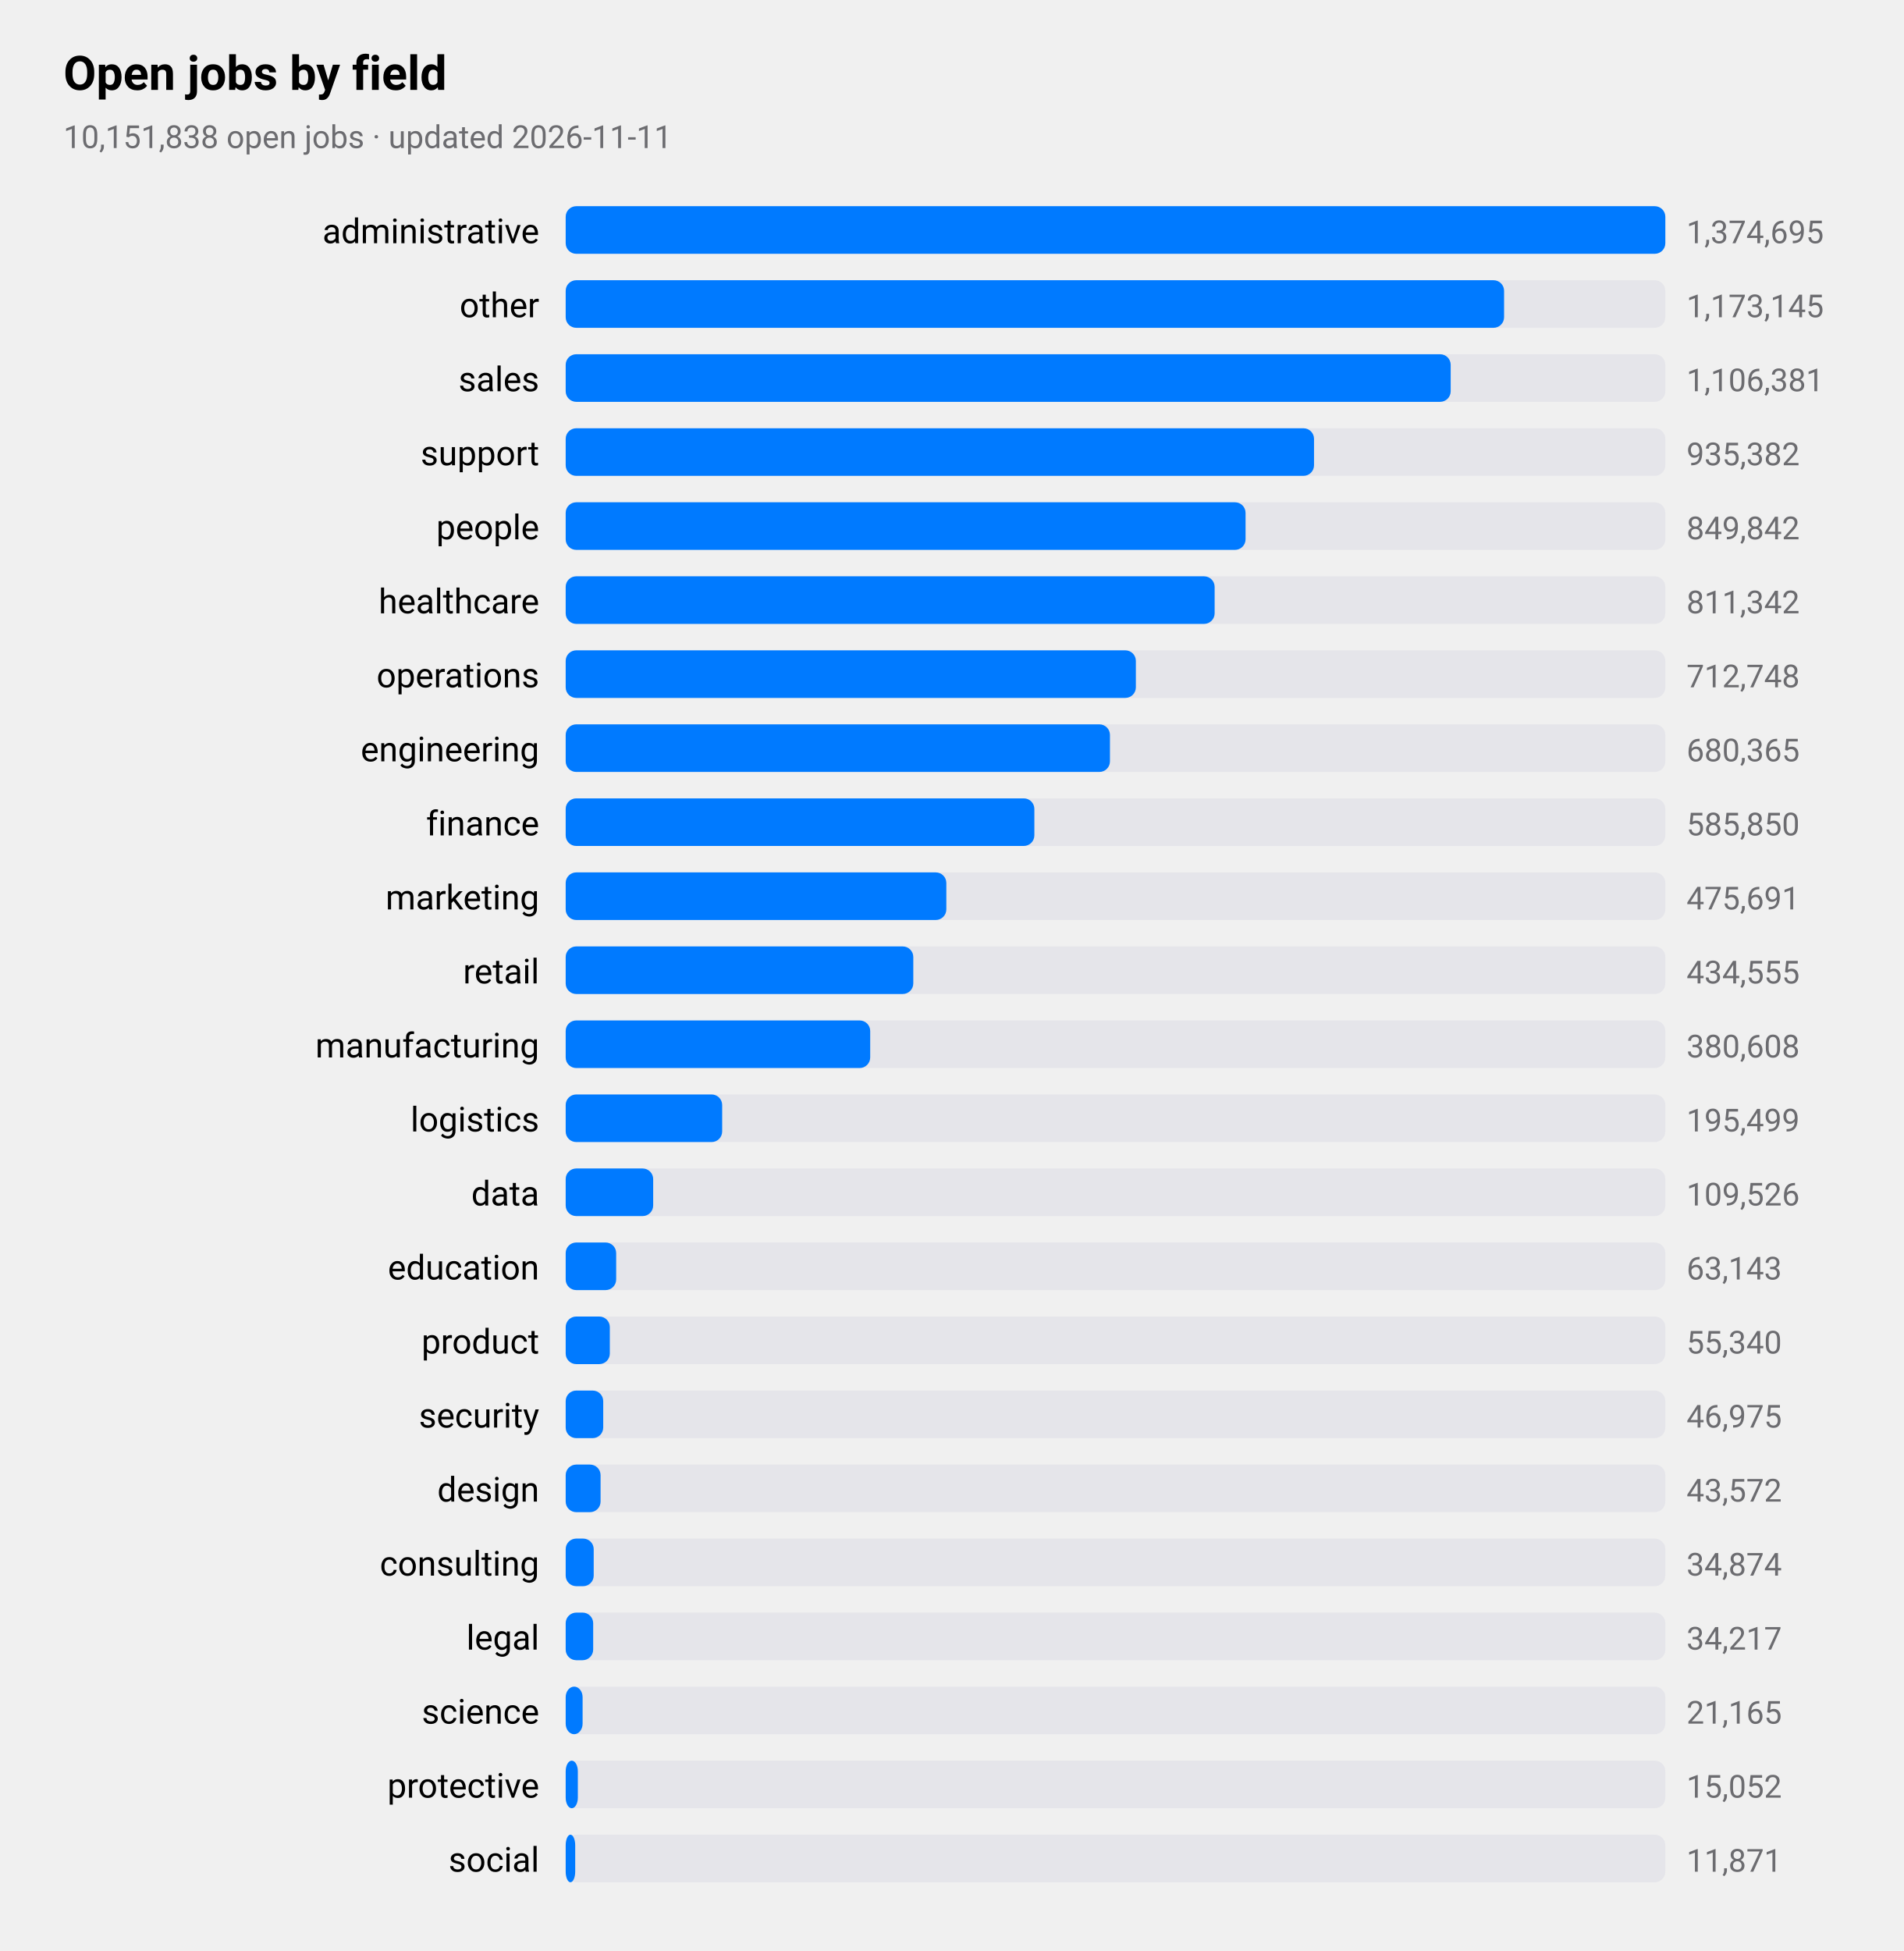
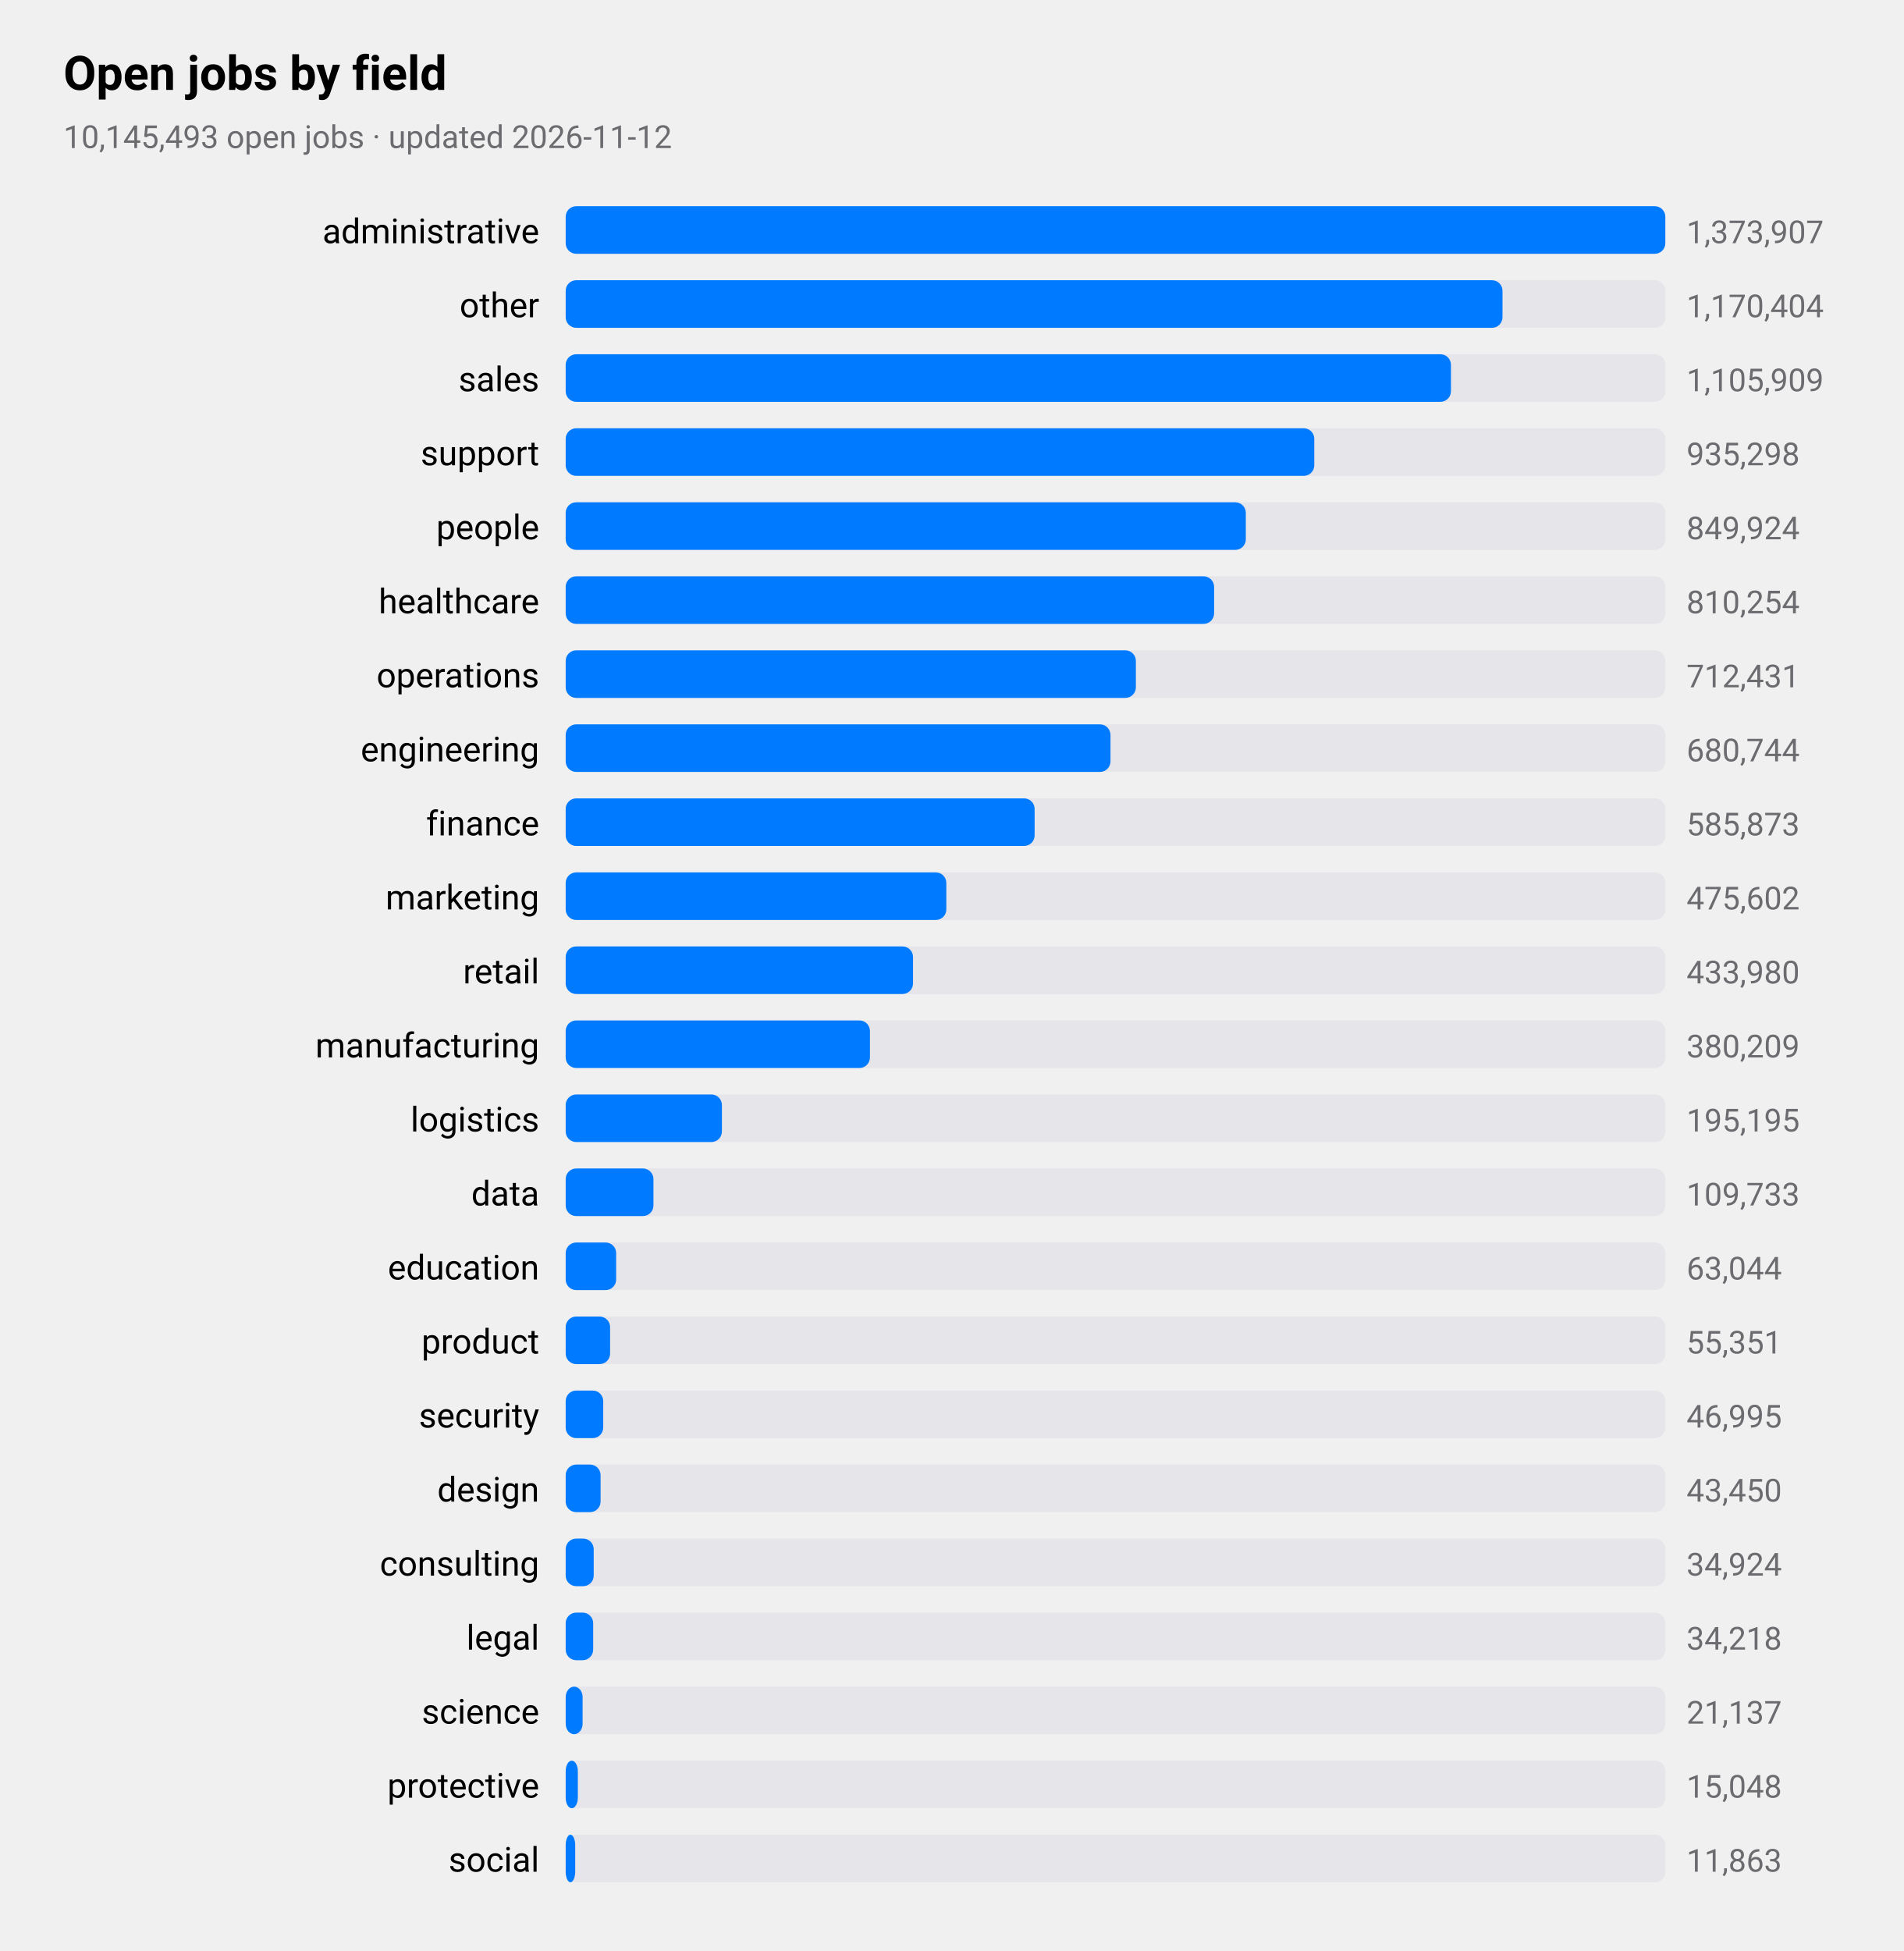
<svg xmlns="http://www.w3.org/2000/svg" viewBox="0 0 720 738" width="720" height="738" role="img" aria-label="Open jobs by field">
  <style>
text{font-family:-apple-system,BlinkMacSystemFont,"SF Pro Text","Helvetica Neue","Segoe UI",Roboto,sans-serif;fill:#000}
.sub,.val,.axis{fill:#6c6c70}.bar{fill:#007aff}.track{fill:#e5e5ea}.grid{stroke:#d1d1d6}
.l1{fill:none;stroke:#007aff;stroke-width:2.5}.d1{fill:#007aff}.l2{fill:none;stroke:#ff9500;stroke-width:2.5}.d2{fill:#ff9500}
.l3{fill:none;stroke:#34c759;stroke-width:2.5}.d3{fill:#34c759}.l4{fill:none;stroke:#af52de;stroke-width:2.5}.d4{fill:#af52de}
.l5{fill:none;stroke:#ff3b30;stroke-width:2.5}.d5{fill:#ff3b30}.l6{fill:none;stroke:#00b8d4;stroke-width:2.5}.d6{fill:#00b8d4}
@media(prefers-color-scheme:dark){text{fill:#fff}.sub,.val,.axis{fill:#98989d}.bar{fill:#0a84ff}.track{fill:#2c2c2e}.grid{stroke:#38383a}
.l1{stroke:#0a84ff}.d1{fill:#0a84ff}.l2{stroke:#ff9f0a}.d2{fill:#ff9f0a}
.l3{stroke:#30d158}.d3{fill:#30d158}.l4{stroke:#bf5af2}.d4{fill:#bf5af2}.l5{stroke:#ff453a}.d5{fill:#ff453a}.l6{stroke:#40cbe0}.d6{fill:#40cbe0}}
</style>
  <text x="24" y="34" font-size="18" font-weight="600">Open jobs by field</text>
-   <text class="sub" x="24" y="56" font-size="12">10,151,838 open jobs · updated 2026-11-11</text>
+   <text class="sub" x="24" y="56" font-size="12">10,145,493 open jobs · updated 2026-11-12</text>
  <text x="204" y="92" font-size="13" text-anchor="end">administrative</text>
  <rect class="track" x="214" y="78" width="416" height="18" rx="4" />
  <rect class="bar" x="214" y="78" width="416.0" height="18" rx="4" />
-   <text class="val" x="638" y="92" font-size="12">1,374,695</text>
+   <text class="val" x="638" y="92" font-size="12">1,373,907</text>
  <text x="204" y="120" font-size="13" text-anchor="end">other</text>
  <rect class="track" x="214" y="106" width="416" height="18" rx="4" />
-   <rect class="bar" x="214" y="106" width="355.0" height="18" rx="4" />
-   <text class="val" x="638" y="120" font-size="12">1,173,145</text>
+   <rect class="bar" x="214" y="106" width="354.4" height="18" rx="4" />
+   <text class="val" x="638" y="120" font-size="12">1,170,404</text>
  <text x="204" y="148" font-size="13" text-anchor="end">sales</text>
  <rect class="track" x="214" y="134" width="416" height="18" rx="4" />
-   <rect class="bar" x="214" y="134" width="334.8" height="18" rx="4" />
-   <text class="val" x="638" y="148" font-size="12">1,106,381</text>
+   <rect class="bar" x="214" y="134" width="334.9" height="18" rx="4" />
+   <text class="val" x="638" y="148" font-size="12">1,105,909</text>
  <text x="204" y="176" font-size="13" text-anchor="end">support</text>
  <rect class="track" x="214" y="162" width="416" height="18" rx="4" />
-   <rect class="bar" x="214" y="162" width="283.1" height="18" rx="4" />
-   <text class="val" x="638" y="176" font-size="12">935,382</text>
+   <rect class="bar" x="214" y="162" width="283.2" height="18" rx="4" />
+   <text class="val" x="638" y="176" font-size="12">935,298</text>
  <text x="204" y="204" font-size="13" text-anchor="end">people</text>
  <rect class="track" x="214" y="190" width="416" height="18" rx="4" />
-   <rect class="bar" x="214" y="190" width="257.2" height="18" rx="4" />
-   <text class="val" x="638" y="204" font-size="12">849,842</text>
+   <rect class="bar" x="214" y="190" width="257.3" height="18" rx="4" />
+   <text class="val" x="638" y="204" font-size="12">849,924</text>
  <text x="204" y="232" font-size="13" text-anchor="end">healthcare</text>
  <rect class="track" x="214" y="218" width="416" height="18" rx="4" />
-   <rect class="bar" x="214" y="218" width="245.5" height="18" rx="4" />
-   <text class="val" x="638" y="232" font-size="12">811,342</text>
+   <rect class="bar" x="214" y="218" width="245.3" height="18" rx="4" />
+   <text class="val" x="638" y="232" font-size="12">810,254</text>
  <text x="204" y="260" font-size="13" text-anchor="end">operations</text>
  <rect class="track" x="214" y="246" width="416" height="18" rx="4" />
  <rect class="bar" x="214" y="246" width="215.7" height="18" rx="4" />
-   <text class="val" x="638" y="260" font-size="12">712,748</text>
+   <text class="val" x="638" y="260" font-size="12">712,431</text>
  <text x="204" y="288" font-size="13" text-anchor="end">engineering</text>
  <rect class="track" x="214" y="274" width="416" height="18" rx="4" />
-   <rect class="bar" x="214" y="274" width="205.9" height="18" rx="4" />
-   <text class="val" x="638" y="288" font-size="12">680,365</text>
+   <rect class="bar" x="214" y="274" width="206.1" height="18" rx="4" />
+   <text class="val" x="638" y="288" font-size="12">680,744</text>
  <text x="204" y="316" font-size="13" text-anchor="end">finance</text>
  <rect class="track" x="214" y="302" width="416" height="18" rx="4" />
-   <rect class="bar" x="214" y="302" width="177.3" height="18" rx="4" />
-   <text class="val" x="638" y="316" font-size="12">585,850</text>
+   <rect class="bar" x="214" y="302" width="177.4" height="18" rx="4" />
+   <text class="val" x="638" y="316" font-size="12">585,873</text>
  <text x="204" y="344" font-size="13" text-anchor="end">marketing</text>
  <rect class="track" x="214" y="330" width="416" height="18" rx="4" />
  <rect class="bar" x="214" y="330" width="144.0" height="18" rx="4" />
-   <text class="val" x="638" y="344" font-size="12">475,691</text>
+   <text class="val" x="638" y="344" font-size="12">475,602</text>
  <text x="204" y="372" font-size="13" text-anchor="end">retail</text>
  <rect class="track" x="214" y="358" width="416" height="18" rx="4" />
-   <rect class="bar" x="214" y="358" width="131.5" height="18" rx="4" />
-   <text class="val" x="638" y="372" font-size="12">434,555</text>
+   <rect class="bar" x="214" y="358" width="131.4" height="18" rx="4" />
+   <text class="val" x="638" y="372" font-size="12">433,980</text>
  <text x="204" y="400" font-size="13" text-anchor="end">manufacturing</text>
  <rect class="track" x="214" y="386" width="416" height="18" rx="4" />
-   <rect class="bar" x="214" y="386" width="115.2" height="18" rx="4" />
-   <text class="val" x="638" y="400" font-size="12">380,608</text>
+   <rect class="bar" x="214" y="386" width="115.1" height="18" rx="4" />
+   <text class="val" x="638" y="400" font-size="12">380,209</text>
  <text x="204" y="428" font-size="13" text-anchor="end">logistics</text>
  <rect class="track" x="214" y="414" width="416" height="18" rx="4" />
-   <rect class="bar" x="214" y="414" width="59.2" height="18" rx="4" />
-   <text class="val" x="638" y="428" font-size="12">195,499</text>
+   <rect class="bar" x="214" y="414" width="59.1" height="18" rx="4" />
+   <text class="val" x="638" y="428" font-size="12">195,195</text>
  <text x="204" y="456" font-size="13" text-anchor="end">data</text>
  <rect class="track" x="214" y="442" width="416" height="18" rx="4" />
-   <rect class="bar" x="214" y="442" width="33.1" height="18" rx="4" />
-   <text class="val" x="638" y="456" font-size="12">109,526</text>
+   <rect class="bar" x="214" y="442" width="33.2" height="18" rx="4" />
+   <text class="val" x="638" y="456" font-size="12">109,733</text>
  <text x="204" y="484" font-size="13" text-anchor="end">education</text>
  <rect class="track" x="214" y="470" width="416" height="18" rx="4" />
  <rect class="bar" x="214" y="470" width="19.1" height="18" rx="4" />
-   <text class="val" x="638" y="484" font-size="12">63,143</text>
+   <text class="val" x="638" y="484" font-size="12">63,044</text>
  <text x="204" y="512" font-size="13" text-anchor="end">product</text>
  <rect class="track" x="214" y="498" width="416" height="18" rx="4" />
-   <rect class="bar" x="214" y="498" width="16.7" height="18" rx="4" />
-   <text class="val" x="638" y="512" font-size="12">55,340</text>
+   <rect class="bar" x="214" y="498" width="16.8" height="18" rx="4" />
+   <text class="val" x="638" y="512" font-size="12">55,351</text>
  <text x="204" y="540" font-size="13" text-anchor="end">security</text>
  <rect class="track" x="214" y="526" width="416" height="18" rx="4" />
  <rect class="bar" x="214" y="526" width="14.2" height="18" rx="4" />
-   <text class="val" x="638" y="540" font-size="12">46,975</text>
+   <text class="val" x="638" y="540" font-size="12">46,995</text>
  <text x="204" y="568" font-size="13" text-anchor="end">design</text>
  <rect class="track" x="214" y="554" width="416" height="18" rx="4" />
  <rect class="bar" x="214" y="554" width="13.2" height="18" rx="4" />
-   <text class="val" x="638" y="568" font-size="12">43,572</text>
+   <text class="val" x="638" y="568" font-size="12">43,450</text>
  <text x="204" y="596" font-size="13" text-anchor="end">consulting</text>
  <rect class="track" x="214" y="582" width="416" height="18" rx="4" />
  <rect class="bar" x="214" y="582" width="10.6" height="18" rx="4" />
-   <text class="val" x="638" y="596" font-size="12">34,874</text>
+   <text class="val" x="638" y="596" font-size="12">34,924</text>
  <text x="204" y="624" font-size="13" text-anchor="end">legal</text>
  <rect class="track" x="214" y="610" width="416" height="18" rx="4" />
  <rect class="bar" x="214" y="610" width="10.4" height="18" rx="4" />
-   <text class="val" x="638" y="624" font-size="12">34,217</text>
+   <text class="val" x="638" y="624" font-size="12">34,218</text>
  <text x="204" y="652" font-size="13" text-anchor="end">science</text>
  <rect class="track" x="214" y="638" width="416" height="18" rx="4" />
  <rect class="bar" x="214" y="638" width="6.4" height="18" rx="4" />
-   <text class="val" x="638" y="652" font-size="12">21,165</text>
+   <text class="val" x="638" y="652" font-size="12">21,137</text>
  <text x="204" y="680" font-size="13" text-anchor="end">protective</text>
  <rect class="track" x="214" y="666" width="416" height="18" rx="4" />
  <rect class="bar" x="214" y="666" width="4.6" height="18" rx="4" />
-   <text class="val" x="638" y="680" font-size="12">15,052</text>
+   <text class="val" x="638" y="680" font-size="12">15,048</text>
  <text x="204" y="708" font-size="13" text-anchor="end">social</text>
  <rect class="track" x="214" y="694" width="416" height="18" rx="4" />
  <rect class="bar" x="214" y="694" width="3.6" height="18" rx="4" />
-   <text class="val" x="638" y="708" font-size="12">11,871</text>
+   <text class="val" x="638" y="708" font-size="12">11,863</text>
</svg>
